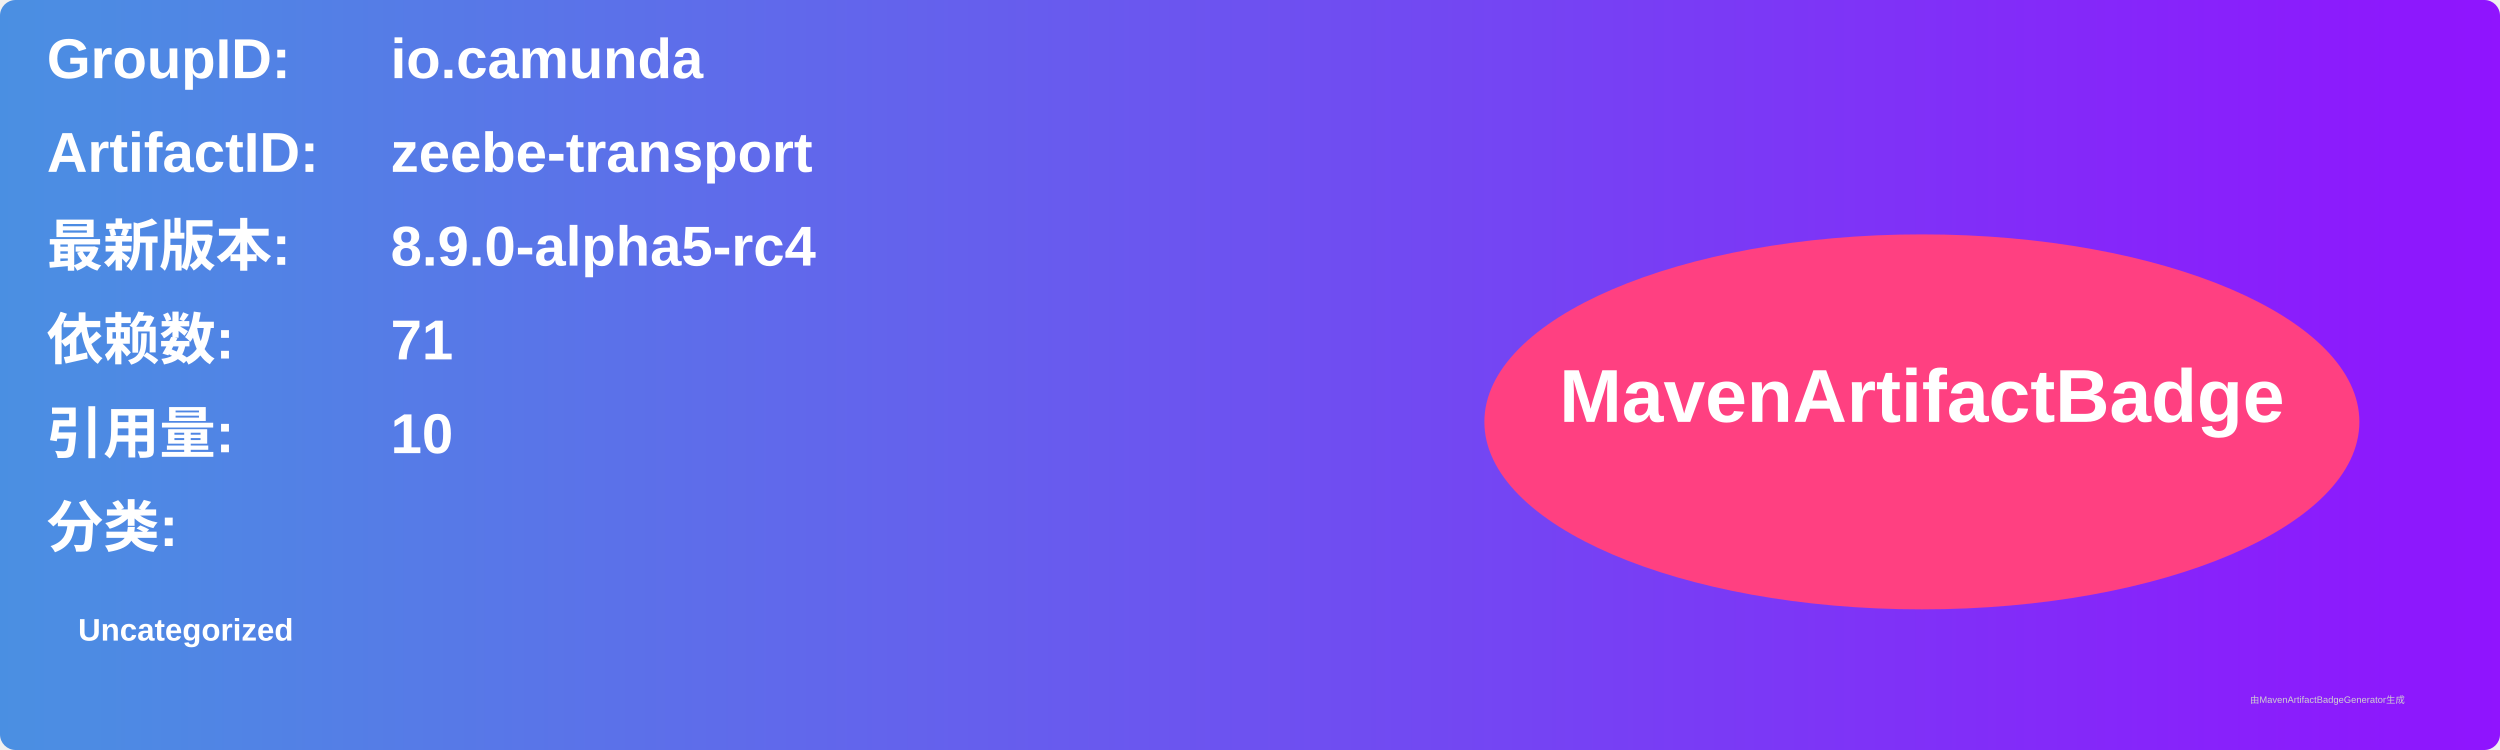
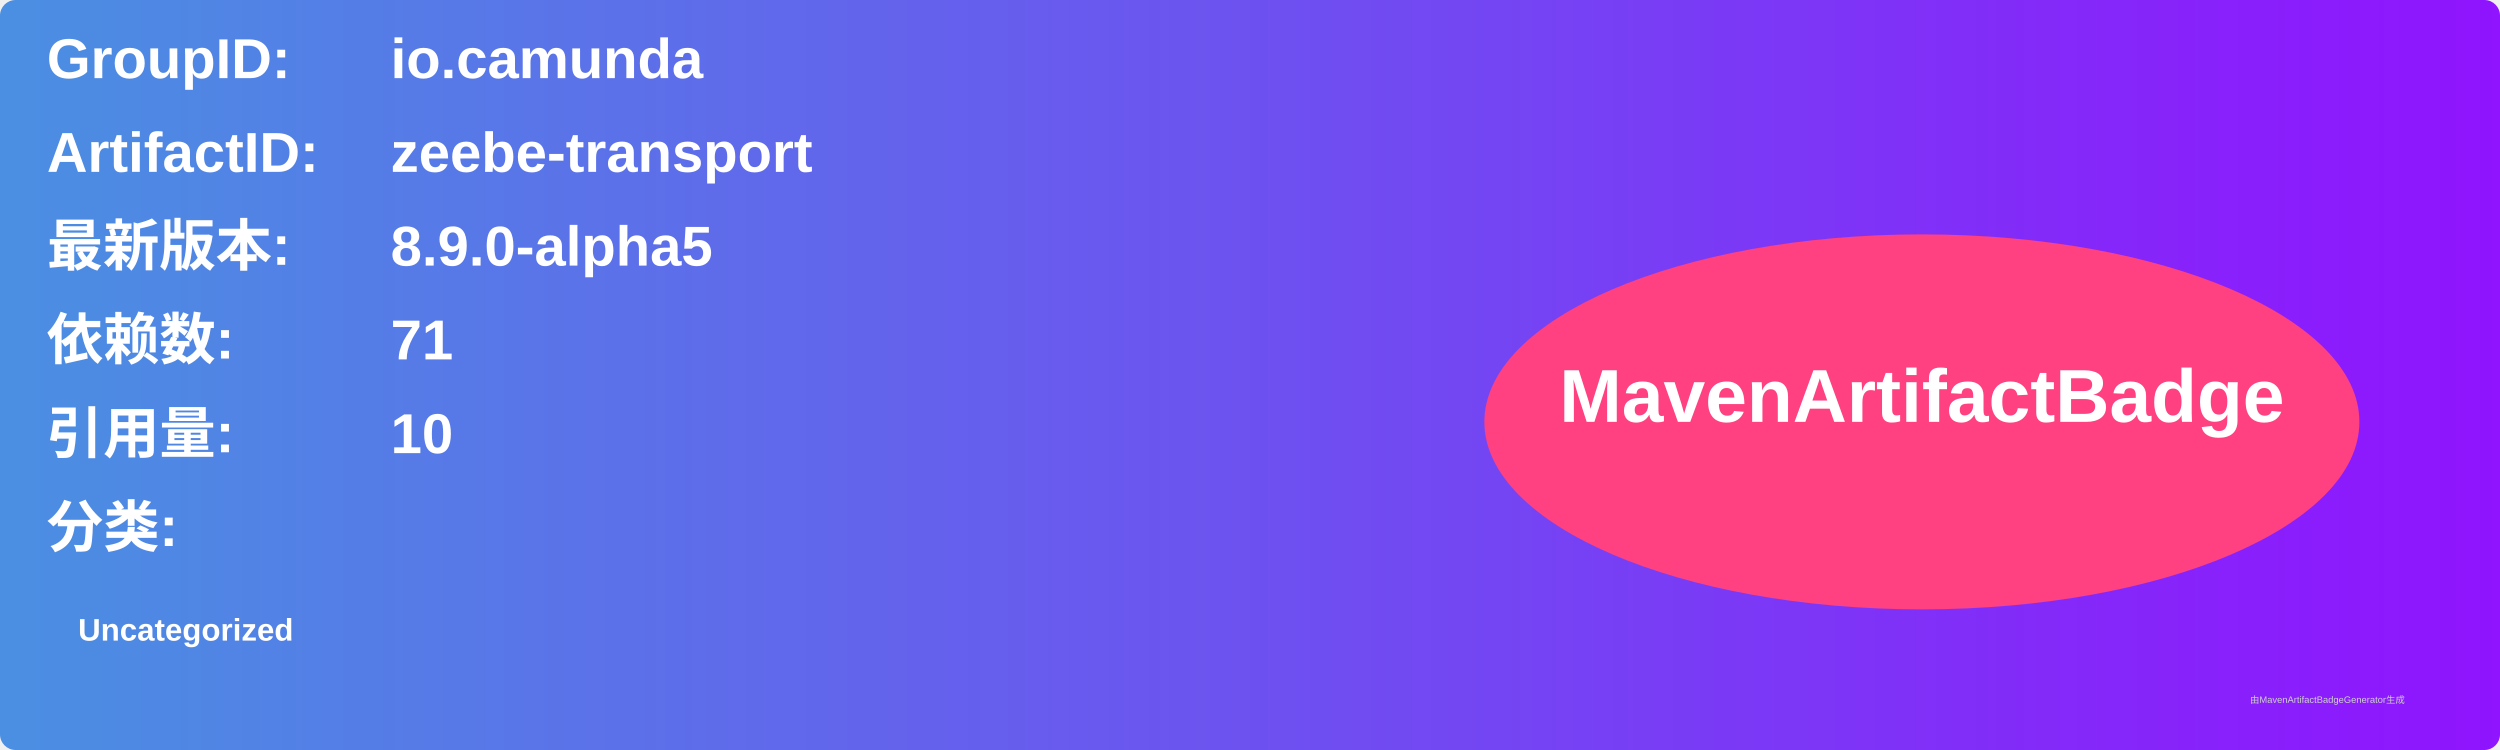
<svg xmlns="http://www.w3.org/2000/svg" width="800" height="240" viewBox="0 0 800 240">
  <linearGradient id="grad" x1="0%" y1="0%" x2="100%" y2="0%">
    <stop offset="0%" stop-color="#4a90e2" />
    <stop offset="100%" stop-color="#9013fe" />
  </linearGradient>
  <rect width="100%" height="100%" rx="5" ry="5" fill="url(#grad)" />
  <g transform="translate(15, 15)">
    <text x="0" y="10" font-family="Arial" font-size="18" fill="white" font-weight="bold" width="260">GroupID:</text>
    <text x="110" y="10" font-family="Arial" font-size="18" fill="white" font-weight="bold" width="460">io.camunda</text>
    <text x="0" y="40" font-family="Arial" font-size="18" fill="white" font-weight="bold" width="260">ArtifactID:</text>
    <text x="110" y="40" font-family="Arial" font-size="18" fill="white" font-weight="bold" width="460">zeebe-transport</text>
    <text x="0" y="70" font-family="Arial" font-size="18" fill="white" font-weight="bold">最新版本:</text>
    <text x="110" y="70" font-family="Arial" font-size="18" fill="white" font-weight="bold">
-       <tspan font-weight="bold">8.9.0-alpha5-rc4</tspan>
+       <tspan font-weight="bold">8.9.0-alpha5</tspan>
    </text>
    <text x="0" y="100" font-family="Arial" font-size="18" fill="white" font-weight="bold">依赖数: </text>
    <text x="110" y="100" font-family="Arial" font-size="18" fill="white">
      <tspan font-weight="bold">71</tspan>
    </text>
    <text x="0" y="130" font-family="Arial" font-size="18" fill="white" font-weight="bold">引用量: </text>
    <text x="110" y="130" font-family="Arial" font-size="18" fill="white">
      <tspan font-weight="bold">10</tspan>
    </text>
    <text x="0" y="160" font-family="Arial" font-size="18" fill="white" font-weight="bold">分类:</text>
    <text x="10" y="190" font-family="Arial" font-size="10" fill="white">
      <tspan font-weight="bold">Uncategorized</tspan>
    </text>
    <ellipse cx="600" cy="120" rx="140" ry="60" fill="#ff4081" />
    <text x="600" y="120" text-anchor="middle" font-family="Arial" font-size="24" fill="white" font-weight="bold">MavenArtifactBadge</text>
  </g>
  <text x="720" y="225" font-family="Arial" font-size="3" fill="#d0d0d0">由MavenArtifactBadgeGenerator生成</text>
</svg>
